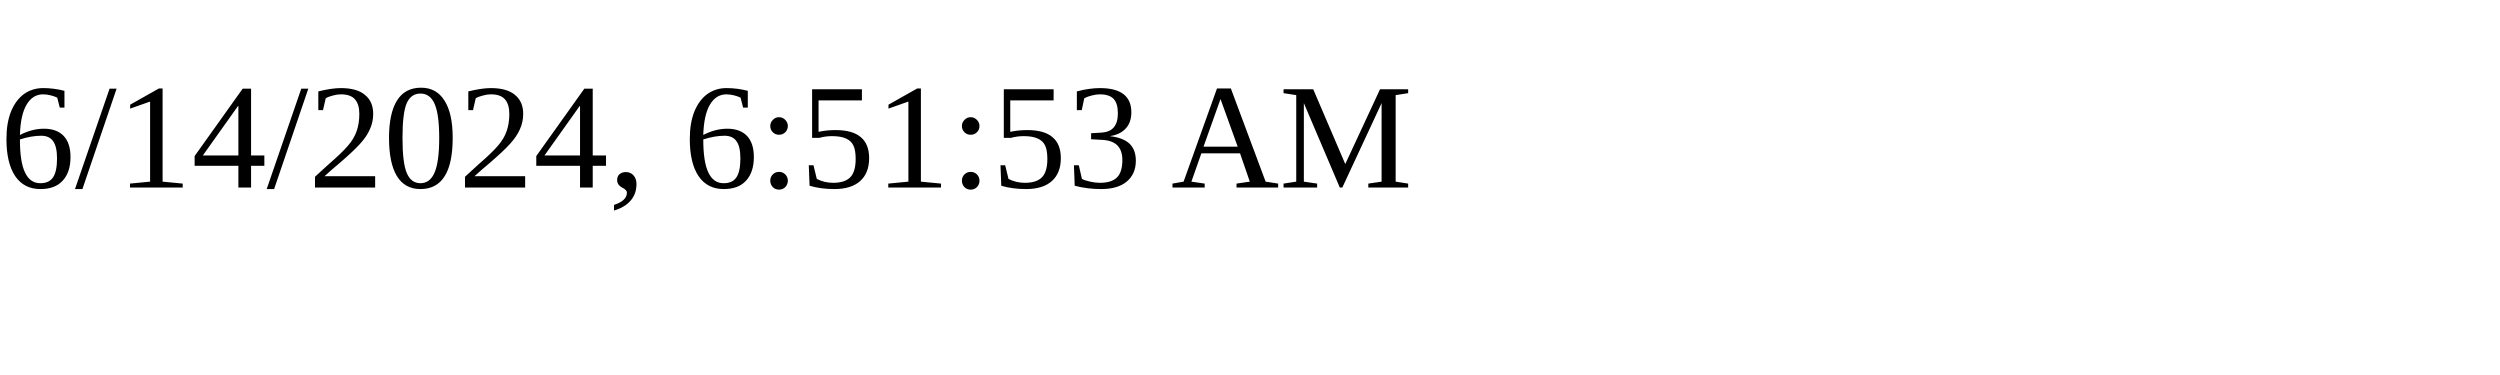
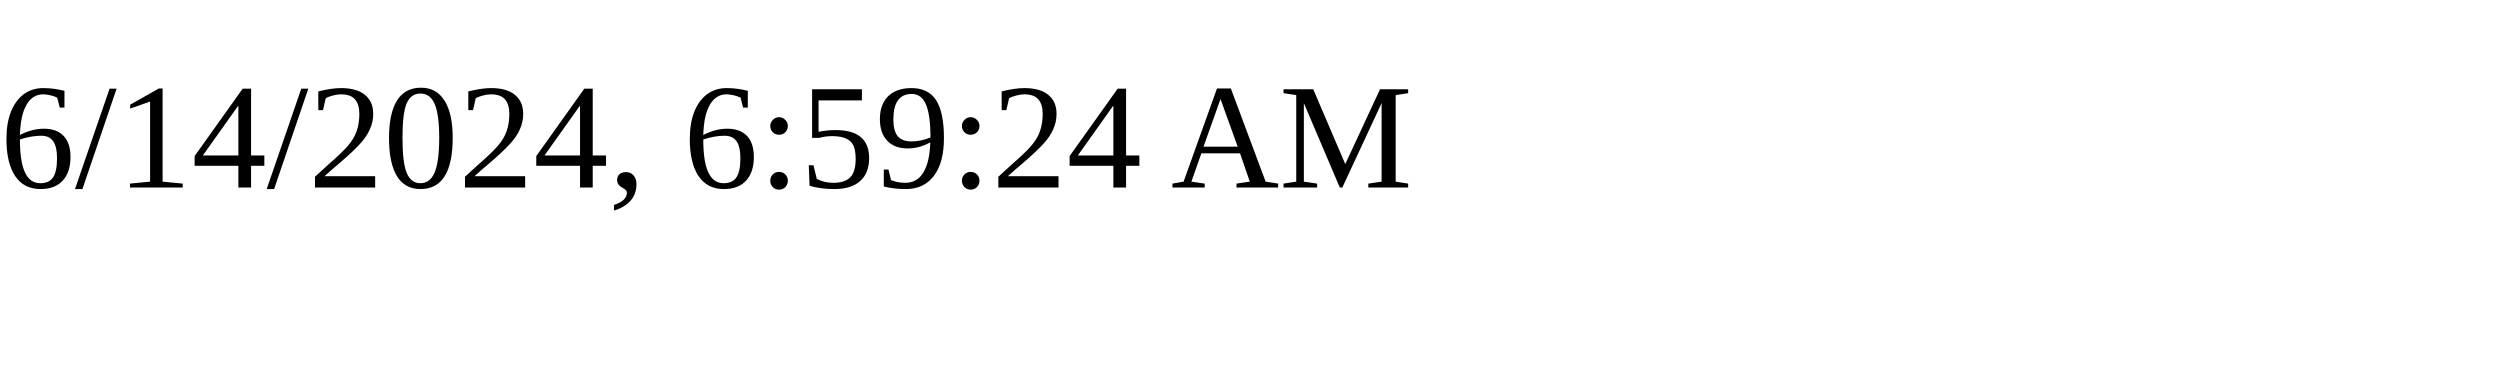
<svg xmlns="http://www.w3.org/2000/svg" height="30" width="200">
-   <text x="0" y="15">6/14/2024, 6:51:53 AM</text>
+   <text x="0" y="15">6/14/2024, 6:59:24 AM</text>
</svg>
